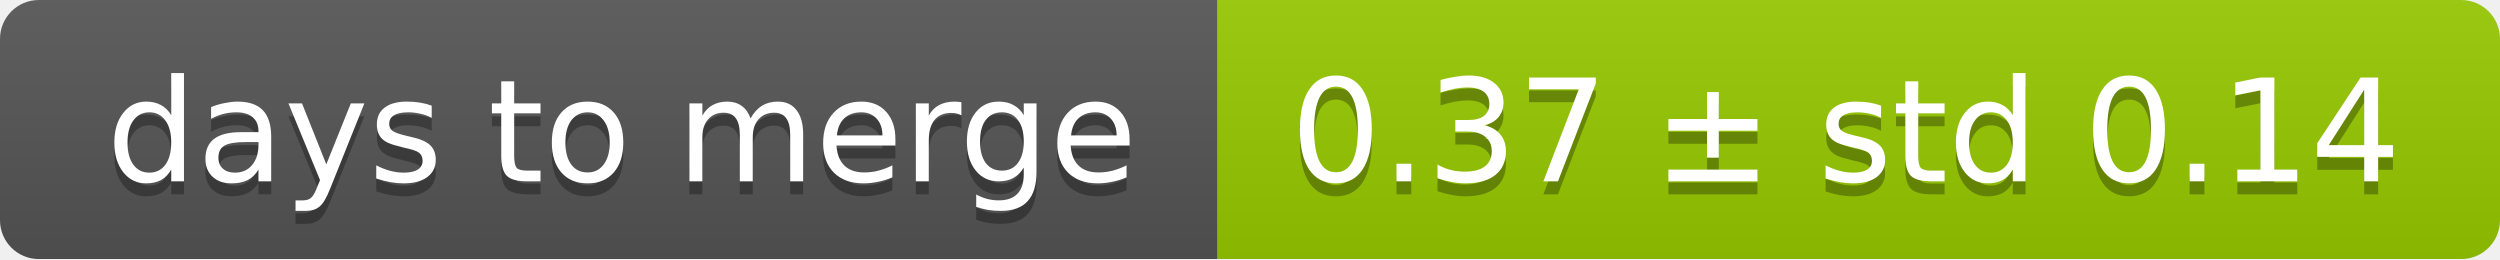
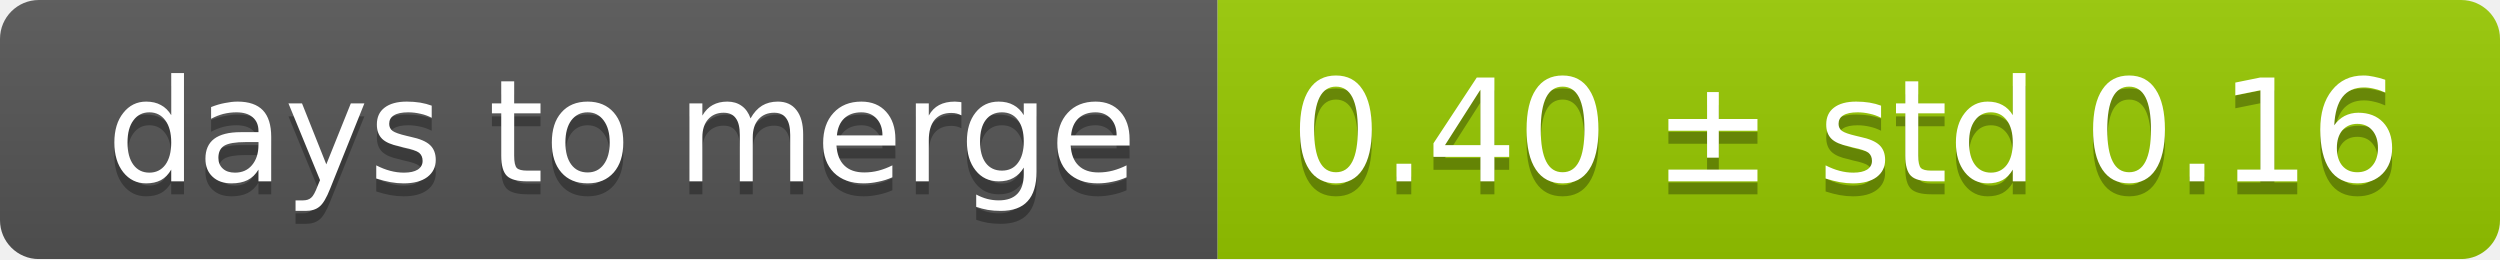
<svg xmlns="http://www.w3.org/2000/svg" width="193" height="20">
  <linearGradient id="smooth" x2="0" y2="100%">
    <stop offset="0" stop-color="#bbb" stop-opacity=".1" />
    <stop offset="1" stop-opacity=".1" />
  </linearGradient>
  <mask id="round">
    <rect width="193" height="20" rx="3" fill="#fff" />
  </mask>
  <g mask="url(#round)">
    <rect width="94" height="20" fill="#555" />
    <rect x="94" width="99" height="20" fill="#97ca00" />
    <rect width="193" height="20" fill="url(#smooth)" />
  </g>
  <g fill="#fff" text-anchor="middle" font-family="DejaVu Sans,Verdana,Geneva,sans-serif" font-size="11">
    <text x="48" y="15" fill="#010101" fill-opacity=".3">days to merge</text>
    <text x="48" y="14">days to merge</text>
-     <text x="142.5" y="15" fill="#010101" fill-opacity=".3">0.37 ± std 0.14</text>
-     <text x="142.5" y="14">0.37 ± std 0.14</text>
+     <text x="142.5" y="15" fill="#010101" fill-opacity=".3">0.40 ± std 0.16</text>
+     <text x="142.5" y="14">0.40 ± std 0.16</text>
  </g>
</svg>
